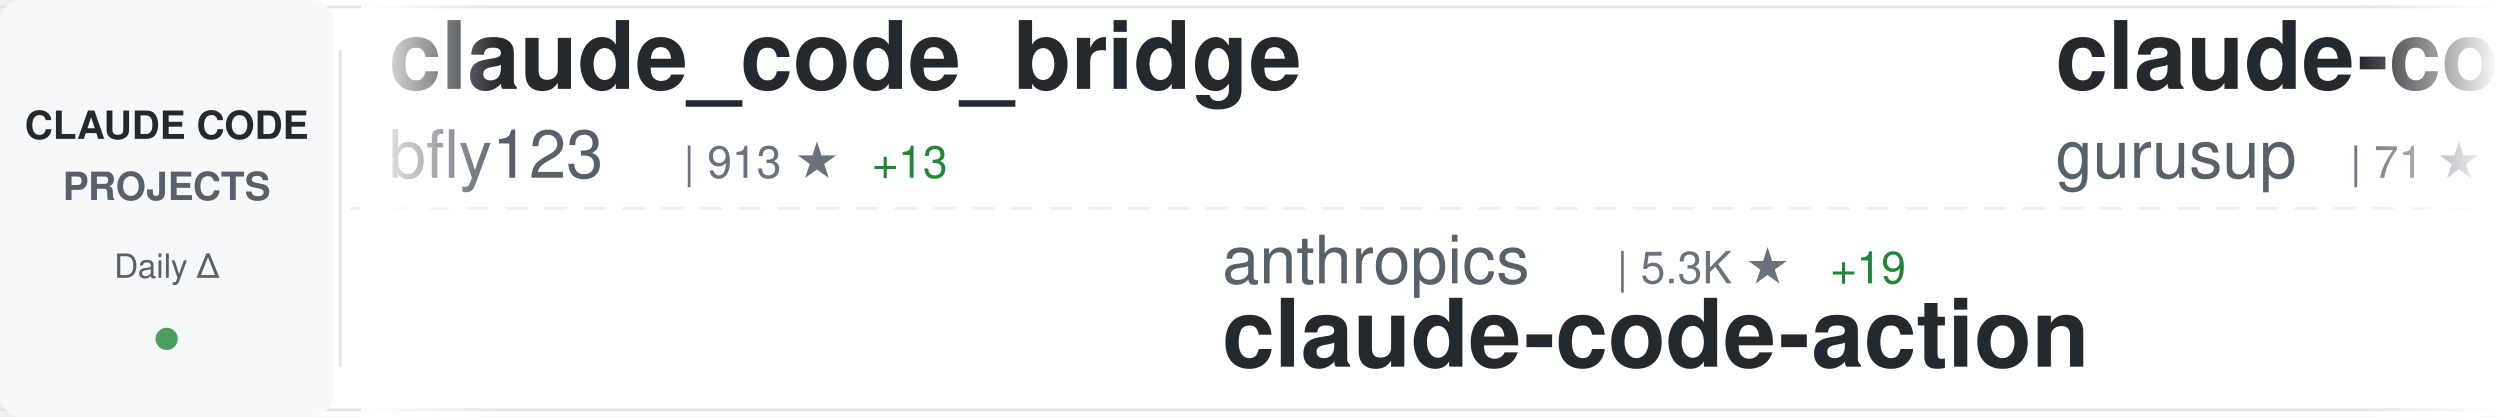
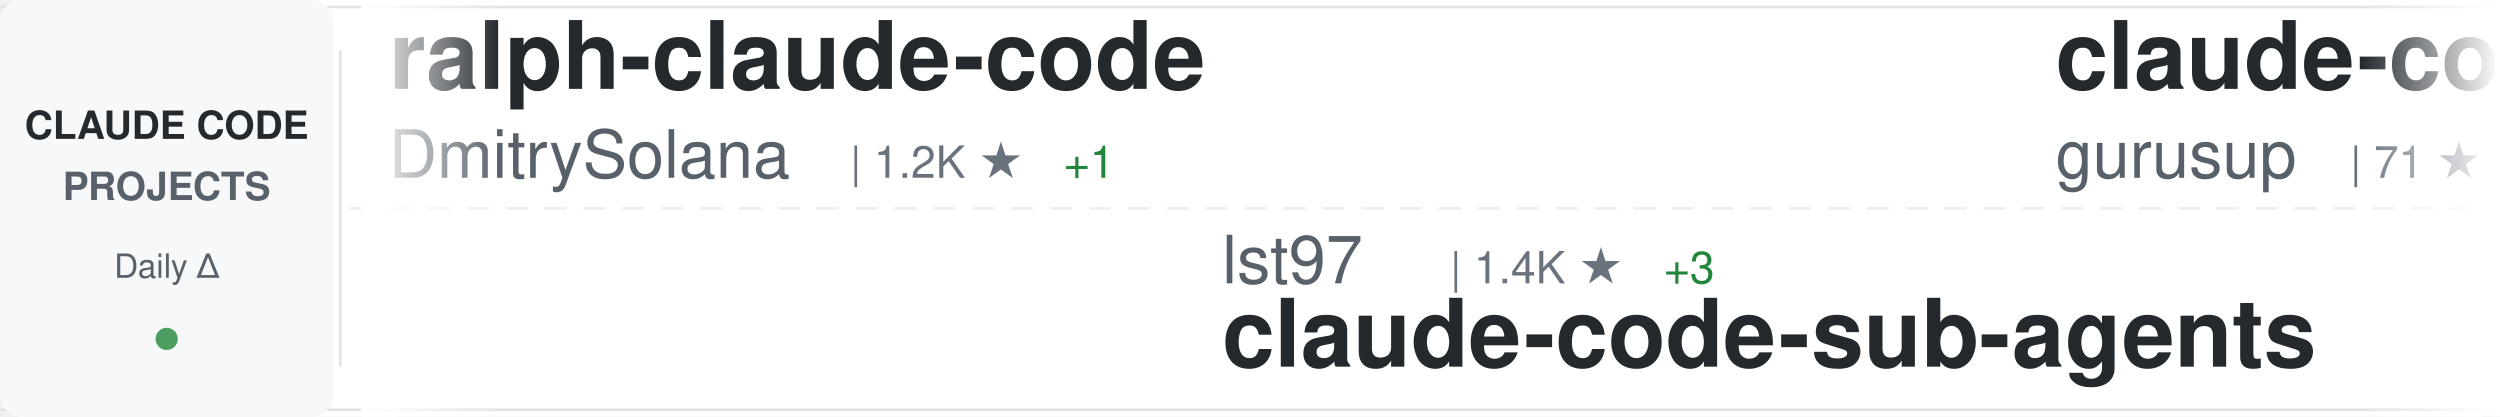
<svg xmlns="http://www.w3.org/2000/svg" width="900" height="150">
  <defs>
    <linearGradient id="awesomeLeftFade" x1="0%" y1="0%" x2="100%" y2="0%">
      <stop offset="0%" style="stop-color:#ffffff;stop-opacity:1" />
      <stop offset="100%" style="stop-color:#ffffff;stop-opacity:0" />
    </linearGradient>
    <linearGradient id="awesomeRightFade" x1="0%" y1="0%" x2="100%" y2="0%">
      <stop offset="0%" style="stop-color:#ffffff;stop-opacity:0" />
      <stop offset="100%" style="stop-color:#ffffff;stop-opacity:1" />
    </linearGradient>
  </defs>
  <rect width="900" height="150" fill="#ffffff" rx="8" />
  <rect x="0" y="2" width="900" height="1" fill="#e1e4e8" />
  <rect x="0" y="147" width="900" height="1" fill="#e1e4e8" />
  <line x1="0" y1="75" x2="900" y2="75" stroke="#e1e4e8" stroke-width="1" stroke-dasharray="8 6" opacity="0.6" />
  <rect x="0" y="0" width="120" height="150" fill="#f6f8fa" rx="8" />
  <text x="60" y="50" font-family="-apple-system, BlinkMacSystemFont, 'Segoe UI', Helvetica, Arial, sans-serif" font-size="14" font-weight="600" fill="#24292e" text-anchor="middle">CLAUDE CODE</text>
  <text x="60" y="72" font-family="-apple-system, BlinkMacSystemFont, 'Segoe UI', Helvetica, Arial, sans-serif" font-size="14" font-weight="600" fill="#586069" text-anchor="middle">PROJECTS</text>
  <text x="60" y="100" font-family="-apple-system, BlinkMacSystemFont, 'Segoe UI', Helvetica, Arial, sans-serif" font-size="12" font-weight="500" fill="#586069" text-anchor="middle">Daily Δ</text>
  <circle cx="60" cy="122" r="4" fill="#22863a" opacity="0.8" />
  <rect x="122" y="18" width="1" height="114" fill="#e1e4e8" />
  <clipPath id="awesomeTickerClip">
    <rect x="130" y="0" width="770" height="150" />
  </clipPath>
  <g clip-path="url(#awesomeTickerClip)">
    <g id="awesomeTickerItems">
      <animateTransform attributeName="transform" attributeType="XML" type="translate" from="0 0" to="-3000 0" dur="54s" repeatCount="indefinite" />
      <g transform="translate(0, 0)">
-         <text x="140" y="32" font-family="-apple-system, BlinkMacSystemFont, 'Segoe UI', Helvetica, Arial, sans-serif" font-size="34" font-weight="600" fill="#24292e">claude_code_bridge</text>
-         <text x="140" y="64" font-family="-apple-system, BlinkMacSystemFont, 'Segoe UI', Helvetica, Arial, sans-serif" font-size="24" font-weight="400" fill="#586069">bfly123</text>
-         <text x="246" y="64" font-family="-apple-system, BlinkMacSystemFont, 'Segoe UI', Helvetica, Arial, sans-serif" font-size="16" font-weight="500" fill="#6a737d">| 913 ★</text>
-         <text x="314" y="64" font-family="-apple-system, BlinkMacSystemFont, 'Segoe UI', Helvetica, Arial, sans-serif" font-size="16" font-weight="500" fill="#22863a"> +13</text>
+         <text x="140" y="32" font-family="-apple-system, BlinkMacSystemFont, 'Segoe UI', Helvetica, Arial, sans-serif" font-size="34" font-weight="600" fill="#24292e">ralph-claude-code</text>
+         <text x="140" y="64" font-family="-apple-system, BlinkMacSystemFont, 'Segoe UI', Helvetica, Arial, sans-serif" font-size="24" font-weight="400" fill="#586069">DmitrySolana</text>
+         <text x="306" y="64" font-family="-apple-system, BlinkMacSystemFont, 'Segoe UI', Helvetica, Arial, sans-serif" font-size="16" font-weight="500" fill="#6a737d">| 1.2K ★</text>
+         <text x="383" y="64" font-family="-apple-system, BlinkMacSystemFont, 'Segoe UI', Helvetica, Arial, sans-serif" font-size="16" font-weight="500" fill="#22863a"> +1</text>
      </g>
      <g transform="translate(300, 0)">
-         <text x="140" y="102" font-family="-apple-system, BlinkMacSystemFont, 'Segoe UI', Helvetica, Arial, sans-serif" font-size="24" font-weight="400" fill="#586069">anthropics</text>
-         <text x="282" y="102" font-family="-apple-system, BlinkMacSystemFont, 'Segoe UI', Helvetica, Arial, sans-serif" font-size="16" font-weight="500" fill="#6a737d">| 5.3K ★</text>
-         <text x="359" y="102" font-family="-apple-system, BlinkMacSystemFont, 'Segoe UI', Helvetica, Arial, sans-serif" font-size="16" font-weight="500" fill="#22863a"> +19</text>
-         <text x="140" y="132" font-family="-apple-system, BlinkMacSystemFont, 'Segoe UI', Helvetica, Arial, sans-serif" font-size="34" font-weight="600" fill="#24292e">claude-code-action</text>
+         <text x="140" y="102" font-family="-apple-system, BlinkMacSystemFont, 'Segoe UI', Helvetica, Arial, sans-serif" font-size="24" font-weight="400" fill="#586069">lst97</text>
+         <text x="222" y="102" font-family="-apple-system, BlinkMacSystemFont, 'Segoe UI', Helvetica, Arial, sans-serif" font-size="16" font-weight="500" fill="#6a737d">| 1.4K ★</text>
+         <text x="299" y="102" font-family="-apple-system, BlinkMacSystemFont, 'Segoe UI', Helvetica, Arial, sans-serif" font-size="16" font-weight="500" fill="#22863a"> +3</text>
+         <text x="140" y="132" font-family="-apple-system, BlinkMacSystemFont, 'Segoe UI', Helvetica, Arial, sans-serif" font-size="34" font-weight="600" fill="#24292e">claude-code-sub-agents</text>
      </g>
      <g transform="translate(600, 0)">
        <text x="140" y="32" font-family="-apple-system, BlinkMacSystemFont, 'Segoe UI', Helvetica, Arial, sans-serif" font-size="34" font-weight="600" fill="#24292e">claude-code-demo</text>
        <text x="140" y="64" font-family="-apple-system, BlinkMacSystemFont, 'Segoe UI', Helvetica, Arial, sans-serif" font-size="24" font-weight="400" fill="#586069">gurusup</text>
        <text x="246" y="64" font-family="-apple-system, BlinkMacSystemFont, 'Segoe UI', Helvetica, Arial, sans-serif" font-size="16" font-weight="500" fill="#6a737d">| 71 ★</text>
      </g>
      <g transform="translate(900, 0)">
-         <text x="140" y="102" font-family="-apple-system, BlinkMacSystemFont, 'Segoe UI', Helvetica, Arial, sans-serif" font-size="24" font-weight="400" fill="#586069">musistudio</text>
-         <text x="282" y="102" font-family="-apple-system, BlinkMacSystemFont, 'Segoe UI', Helvetica, Arial, sans-serif" font-size="16" font-weight="500" fill="#6a737d">| 26.6K ★</text>
-         <text x="368" y="102" font-family="-apple-system, BlinkMacSystemFont, 'Segoe UI', Helvetica, Arial, sans-serif" font-size="16" font-weight="500" fill="#22863a"> +84</text>
-         <text x="140" y="132" font-family="-apple-system, BlinkMacSystemFont, 'Segoe UI', Helvetica, Arial, sans-serif" font-size="34" font-weight="600" fill="#24292e">claude-code-router</text>
+         <text x="140" y="102" font-family="-apple-system, BlinkMacSystemFont, 'Segoe UI', Helvetica, Arial, sans-serif" font-size="24" font-weight="400" fill="#586069">VoltAgent</text>
+         <text x="270" y="102" font-family="-apple-system, BlinkMacSystemFont, 'Segoe UI', Helvetica, Arial, sans-serif" font-size="16" font-weight="500" fill="#6a737d">| 8.9K ★</text>
+         <text x="347" y="102" font-family="-apple-system, BlinkMacSystemFont, 'Segoe UI', Helvetica, Arial, sans-serif" font-size="16" font-weight="500" fill="#22863a"> +79</text>
+         <text x="140" y="132" font-family="-apple-system, BlinkMacSystemFont, 'Segoe UI', Helvetica, Arial, sans-serif" font-size="34" font-weight="600" fill="#24292e">awesome-claude-code-suba...</text>
      </g>
      <g transform="translate(1200, 0)">
-         <text x="140" y="32" font-family="-apple-system, BlinkMacSystemFont, 'Segoe UI', Helvetica, Arial, sans-serif" font-size="34" font-weight="600" fill="#24292e">obsidian-skills</text>
-         <text x="140" y="64" font-family="-apple-system, BlinkMacSystemFont, 'Segoe UI', Helvetica, Arial, sans-serif" font-size="24" font-weight="400" fill="#586069">kepano</text>
-         <text x="234" y="64" font-family="-apple-system, BlinkMacSystemFont, 'Segoe UI', Helvetica, Arial, sans-serif" font-size="16" font-weight="500" fill="#6a737d">| 8.3K ★</text>
-         <text x="311" y="64" font-family="-apple-system, BlinkMacSystemFont, 'Segoe UI', Helvetica, Arial, sans-serif" font-size="16" font-weight="500" fill="#22863a"> +99</text>
+         <text x="140" y="32" font-family="-apple-system, BlinkMacSystemFont, 'Segoe UI', Helvetica, Arial, sans-serif" font-size="34" font-weight="600" fill="#24292e">skills</text>
+         <text x="140" y="64" font-family="-apple-system, BlinkMacSystemFont, 'Segoe UI', Helvetica, Arial, sans-serif" font-size="24" font-weight="400" fill="#586069">anthropics</text>
+         <text x="282" y="64" font-family="-apple-system, BlinkMacSystemFont, 'Segoe UI', Helvetica, Arial, sans-serif" font-size="16" font-weight="500" fill="#6a737d">| 55.2K ★</text>
+         <text x="368" y="64" font-family="-apple-system, BlinkMacSystemFont, 'Segoe UI', Helvetica, Arial, sans-serif" font-size="16" font-weight="500" fill="#22863a"> +1.5K</text>
      </g>
      <g transform="translate(1500, 0)">
-         <text x="140" y="102" font-family="-apple-system, BlinkMacSystemFont, 'Segoe UI', Helvetica, Arial, sans-serif" font-size="24" font-weight="400" fill="#586069">EnzeD</text>
-         <text x="222" y="102" font-family="-apple-system, BlinkMacSystemFont, 'Segoe UI', Helvetica, Arial, sans-serif" font-size="16" font-weight="500" fill="#6a737d">| 3.8K ★</text>
-         <text x="299" y="102" font-family="-apple-system, BlinkMacSystemFont, 'Segoe UI', Helvetica, Arial, sans-serif" font-size="16" font-weight="500" fill="#22863a"> +16</text>
-         <text x="140" y="132" font-family="-apple-system, BlinkMacSystemFont, 'Segoe UI', Helvetica, Arial, sans-serif" font-size="34" font-weight="600" fill="#24292e">vibe-coding</text>
+         <text x="140" y="102" font-family="-apple-system, BlinkMacSystemFont, 'Segoe UI', Helvetica, Arial, sans-serif" font-size="24" font-weight="400" fill="#586069">zsio</text>
+         <text x="210" y="102" font-family="-apple-system, BlinkMacSystemFont, 'Segoe UI', Helvetica, Arial, sans-serif" font-size="16" font-weight="500" fill="#6a737d">| 153 ★</text>
+         <text x="278" y="102" font-family="-apple-system, BlinkMacSystemFont, 'Segoe UI', Helvetica, Arial, sans-serif" font-size="16" font-weight="500" fill="#22863a"> +2</text>
+         <text x="140" y="132" font-family="-apple-system, BlinkMacSystemFont, 'Segoe UI', Helvetica, Arial, sans-serif" font-size="34" font-weight="600" fill="#24292e">claude-code-hub</text>
      </g>
      <g transform="translate(1800, 0)">
-         <text x="140" y="32" font-family="-apple-system, BlinkMacSystemFont, 'Segoe UI', Helvetica, Arial, sans-serif" font-size="34" font-weight="600" fill="#24292e">claude-code</text>
-         <text x="140" y="64" font-family="-apple-system, BlinkMacSystemFont, 'Segoe UI', Helvetica, Arial, sans-serif" font-size="24" font-weight="400" fill="#586069">MadAppGang</text>
-         <text x="282" y="64" font-family="-apple-system, BlinkMacSystemFont, 'Segoe UI', Helvetica, Arial, sans-serif" font-size="16" font-weight="500" fill="#6a737d">| 216 ★</text>
-         <text x="350" y="64" font-family="-apple-system, BlinkMacSystemFont, 'Segoe UI', Helvetica, Arial, sans-serif" font-size="16" font-weight="500" fill="#22863a"> +1</text>
+         <text x="140" y="32" font-family="-apple-system, BlinkMacSystemFont, 'Segoe UI', Helvetica, Arial, sans-serif" font-size="34" font-weight="600" fill="#24292e">claude-code-cookbook</text>
+         <text x="140" y="64" font-family="-apple-system, BlinkMacSystemFont, 'Segoe UI', Helvetica, Arial, sans-serif" font-size="24" font-weight="400" fill="#586069">wasabeef</text>
+         <text x="258" y="64" font-family="-apple-system, BlinkMacSystemFont, 'Segoe UI', Helvetica, Arial, sans-serif" font-size="16" font-weight="500" fill="#6a737d">| 986 ★</text>
+         <text x="326" y="64" font-family="-apple-system, BlinkMacSystemFont, 'Segoe UI', Helvetica, Arial, sans-serif" font-size="16" font-weight="500" fill="#22863a"> +4</text>
      </g>
      <g transform="translate(2100, 0)">
-         <text x="140" y="102" font-family="-apple-system, BlinkMacSystemFont, 'Segoe UI', Helvetica, Arial, sans-serif" font-size="24" font-weight="400" fill="#586069">darcyegb</text>
-         <text x="258" y="102" font-family="-apple-system, BlinkMacSystemFont, 'Segoe UI', Helvetica, Arial, sans-serif" font-size="16" font-weight="500" fill="#6a737d">| 497 ★</text>
-         <text x="326" y="102" font-family="-apple-system, BlinkMacSystemFont, 'Segoe UI', Helvetica, Arial, sans-serif" font-size="16" font-weight="500" fill="#22863a"> +3</text>
-         <text x="140" y="132" font-family="-apple-system, BlinkMacSystemFont, 'Segoe UI', Helvetica, Arial, sans-serif" font-size="34" font-weight="600" fill="#24292e">ClaudeCodeAgents</text>
+         <text x="140" y="102" font-family="-apple-system, BlinkMacSystemFont, 'Segoe UI', Helvetica, Arial, sans-serif" font-size="24" font-weight="400" fill="#586069">simonw</text>
+         <text x="234" y="102" font-family="-apple-system, BlinkMacSystemFont, 'Segoe UI', Helvetica, Arial, sans-serif" font-size="16" font-weight="500" fill="#6a737d">| 859 ★</text>
+         <text x="302" y="102" font-family="-apple-system, BlinkMacSystemFont, 'Segoe UI', Helvetica, Arial, sans-serif" font-size="16" font-weight="500" fill="#22863a"> +10</text>
+         <text x="140" y="132" font-family="-apple-system, BlinkMacSystemFont, 'Segoe UI', Helvetica, Arial, sans-serif" font-size="34" font-weight="600" fill="#24292e">claude-code-transcripts</text>
      </g>
      <g transform="translate(2400, 0)">
-         <text x="140" y="32" font-family="-apple-system, BlinkMacSystemFont, 'Segoe UI', Helvetica, Arial, sans-serif" font-size="34" font-weight="600" fill="#24292e">claude-code-mcp</text>
-         <text x="140" y="64" font-family="-apple-system, BlinkMacSystemFont, 'Segoe UI', Helvetica, Arial, sans-serif" font-size="24" font-weight="400" fill="#586069">steipete</text>
-         <text x="258" y="64" font-family="-apple-system, BlinkMacSystemFont, 'Segoe UI', Helvetica, Arial, sans-serif" font-size="16" font-weight="500" fill="#6a737d">| 1.0K ★</text>
-         <text x="335" y="64" font-family="-apple-system, BlinkMacSystemFont, 'Segoe UI', Helvetica, Arial, sans-serif" font-size="16" font-weight="500" fill="#22863a"> +4</text>
+         <text x="140" y="32" font-family="-apple-system, BlinkMacSystemFont, 'Segoe UI', Helvetica, Arial, sans-serif" font-size="34" font-weight="600" fill="#24292e">edmunds-claude-code</text>
+         <text x="140" y="64" font-family="-apple-system, BlinkMacSystemFont, 'Segoe UI', Helvetica, Arial, sans-serif" font-size="24" font-weight="400" fill="#586069">edmund-io</text>
+         <text x="270" y="64" font-family="-apple-system, BlinkMacSystemFont, 'Segoe UI', Helvetica, Arial, sans-serif" font-size="16" font-weight="500" fill="#6a737d">| 1.0K ★</text>
+         <text x="347" y="64" font-family="-apple-system, BlinkMacSystemFont, 'Segoe UI', Helvetica, Arial, sans-serif" font-size="16" font-weight="500" fill="#22863a"> +9</text>
      </g>
      <g transform="translate(2700, 0)">
-         <text x="140" y="102" font-family="-apple-system, BlinkMacSystemFont, 'Segoe UI', Helvetica, Arial, sans-serif" font-size="24" font-weight="400" fill="#586069">revfactory</text>
-         <text x="282" y="102" font-family="-apple-system, BlinkMacSystemFont, 'Segoe UI', Helvetica, Arial, sans-serif" font-size="16" font-weight="500" fill="#6a737d">| 746 ★</text>
-         <text x="350" y="102" font-family="-apple-system, BlinkMacSystemFont, 'Segoe UI', Helvetica, Arial, sans-serif" font-size="16" font-weight="500" fill="#22863a"> +1</text>
-         <text x="140" y="132" font-family="-apple-system, BlinkMacSystemFont, 'Segoe UI', Helvetica, Arial, sans-serif" font-size="34" font-weight="600" fill="#24292e">claude-code-mastering</text>
+         <text x="140" y="102" font-family="-apple-system, BlinkMacSystemFont, 'Segoe UI', Helvetica, Arial, sans-serif" font-size="24" font-weight="400" fill="#586069">sugyan</text>
+         <text x="234" y="102" font-family="-apple-system, BlinkMacSystemFont, 'Segoe UI', Helvetica, Arial, sans-serif" font-size="16" font-weight="500" fill="#6a737d">| 870 ★</text>
+         <text x="302" y="102" font-family="-apple-system, BlinkMacSystemFont, 'Segoe UI', Helvetica, Arial, sans-serif" font-size="16" font-weight="500" fill="#22863a"> +2</text>
+         <text x="140" y="132" font-family="-apple-system, BlinkMacSystemFont, 'Segoe UI', Helvetica, Arial, sans-serif" font-size="34" font-weight="600" fill="#24292e">claude-code-webui</text>
      </g>
      <g transform="translate(3000, 0)">
-         <text x="140" y="32" font-family="-apple-system, BlinkMacSystemFont, 'Segoe UI', Helvetica, Arial, sans-serif" font-size="34" font-weight="600" fill="#24292e">claude_code_bridge</text>
-         <text x="140" y="64" font-family="-apple-system, BlinkMacSystemFont, 'Segoe UI', Helvetica, Arial, sans-serif" font-size="24" font-weight="400" fill="#586069">bfly123</text>
-         <text x="246" y="64" font-family="-apple-system, BlinkMacSystemFont, 'Segoe UI', Helvetica, Arial, sans-serif" font-size="16" font-weight="500" fill="#6a737d">| 913 ★</text>
-         <text x="314" y="64" font-family="-apple-system, BlinkMacSystemFont, 'Segoe UI', Helvetica, Arial, sans-serif" font-size="16" font-weight="500" fill="#22863a"> +13</text>
+         <text x="140" y="32" font-family="-apple-system, BlinkMacSystemFont, 'Segoe UI', Helvetica, Arial, sans-serif" font-size="34" font-weight="600" fill="#24292e">ralph-claude-code</text>
+         <text x="140" y="64" font-family="-apple-system, BlinkMacSystemFont, 'Segoe UI', Helvetica, Arial, sans-serif" font-size="24" font-weight="400" fill="#586069">DmitrySolana</text>
+         <text x="306" y="64" font-family="-apple-system, BlinkMacSystemFont, 'Segoe UI', Helvetica, Arial, sans-serif" font-size="16" font-weight="500" fill="#6a737d">| 1.2K ★</text>
+         <text x="383" y="64" font-family="-apple-system, BlinkMacSystemFont, 'Segoe UI', Helvetica, Arial, sans-serif" font-size="16" font-weight="500" fill="#22863a"> +1</text>
      </g>
      <g transform="translate(3300, 0)">
-         <text x="140" y="102" font-family="-apple-system, BlinkMacSystemFont, 'Segoe UI', Helvetica, Arial, sans-serif" font-size="24" font-weight="400" fill="#586069">anthropics</text>
-         <text x="282" y="102" font-family="-apple-system, BlinkMacSystemFont, 'Segoe UI', Helvetica, Arial, sans-serif" font-size="16" font-weight="500" fill="#6a737d">| 5.3K ★</text>
-         <text x="359" y="102" font-family="-apple-system, BlinkMacSystemFont, 'Segoe UI', Helvetica, Arial, sans-serif" font-size="16" font-weight="500" fill="#22863a"> +19</text>
-         <text x="140" y="132" font-family="-apple-system, BlinkMacSystemFont, 'Segoe UI', Helvetica, Arial, sans-serif" font-size="34" font-weight="600" fill="#24292e">claude-code-action</text>
+         <text x="140" y="102" font-family="-apple-system, BlinkMacSystemFont, 'Segoe UI', Helvetica, Arial, sans-serif" font-size="24" font-weight="400" fill="#586069">lst97</text>
+         <text x="222" y="102" font-family="-apple-system, BlinkMacSystemFont, 'Segoe UI', Helvetica, Arial, sans-serif" font-size="16" font-weight="500" fill="#6a737d">| 1.4K ★</text>
+         <text x="299" y="102" font-family="-apple-system, BlinkMacSystemFont, 'Segoe UI', Helvetica, Arial, sans-serif" font-size="16" font-weight="500" fill="#22863a"> +3</text>
+         <text x="140" y="132" font-family="-apple-system, BlinkMacSystemFont, 'Segoe UI', Helvetica, Arial, sans-serif" font-size="34" font-weight="600" fill="#24292e">claude-code-sub-agents</text>
      </g>
      <g transform="translate(3600, 0)">
        <text x="140" y="32" font-family="-apple-system, BlinkMacSystemFont, 'Segoe UI', Helvetica, Arial, sans-serif" font-size="34" font-weight="600" fill="#24292e">claude-code-demo</text>
        <text x="140" y="64" font-family="-apple-system, BlinkMacSystemFont, 'Segoe UI', Helvetica, Arial, sans-serif" font-size="24" font-weight="400" fill="#586069">gurusup</text>
        <text x="246" y="64" font-family="-apple-system, BlinkMacSystemFont, 'Segoe UI', Helvetica, Arial, sans-serif" font-size="16" font-weight="500" fill="#6a737d">| 71 ★</text>
      </g>
      <g transform="translate(3900, 0)">
-         <text x="140" y="102" font-family="-apple-system, BlinkMacSystemFont, 'Segoe UI', Helvetica, Arial, sans-serif" font-size="24" font-weight="400" fill="#586069">musistudio</text>
-         <text x="282" y="102" font-family="-apple-system, BlinkMacSystemFont, 'Segoe UI', Helvetica, Arial, sans-serif" font-size="16" font-weight="500" fill="#6a737d">| 26.6K ★</text>
-         <text x="368" y="102" font-family="-apple-system, BlinkMacSystemFont, 'Segoe UI', Helvetica, Arial, sans-serif" font-size="16" font-weight="500" fill="#22863a"> +84</text>
-         <text x="140" y="132" font-family="-apple-system, BlinkMacSystemFont, 'Segoe UI', Helvetica, Arial, sans-serif" font-size="34" font-weight="600" fill="#24292e">claude-code-router</text>
+         <text x="140" y="102" font-family="-apple-system, BlinkMacSystemFont, 'Segoe UI', Helvetica, Arial, sans-serif" font-size="24" font-weight="400" fill="#586069">VoltAgent</text>
+         <text x="270" y="102" font-family="-apple-system, BlinkMacSystemFont, 'Segoe UI', Helvetica, Arial, sans-serif" font-size="16" font-weight="500" fill="#6a737d">| 8.9K ★</text>
+         <text x="347" y="102" font-family="-apple-system, BlinkMacSystemFont, 'Segoe UI', Helvetica, Arial, sans-serif" font-size="16" font-weight="500" fill="#22863a"> +79</text>
+         <text x="140" y="132" font-family="-apple-system, BlinkMacSystemFont, 'Segoe UI', Helvetica, Arial, sans-serif" font-size="34" font-weight="600" fill="#24292e">awesome-claude-code-suba...</text>
      </g>
    </g>
  </g>
  <rect x="130" y="0" width="50" height="150" fill="url(#awesomeLeftFade)" />
  <rect x="850" y="0" width="50" height="150" fill="url(#awesomeRightFade)" />
</svg>
